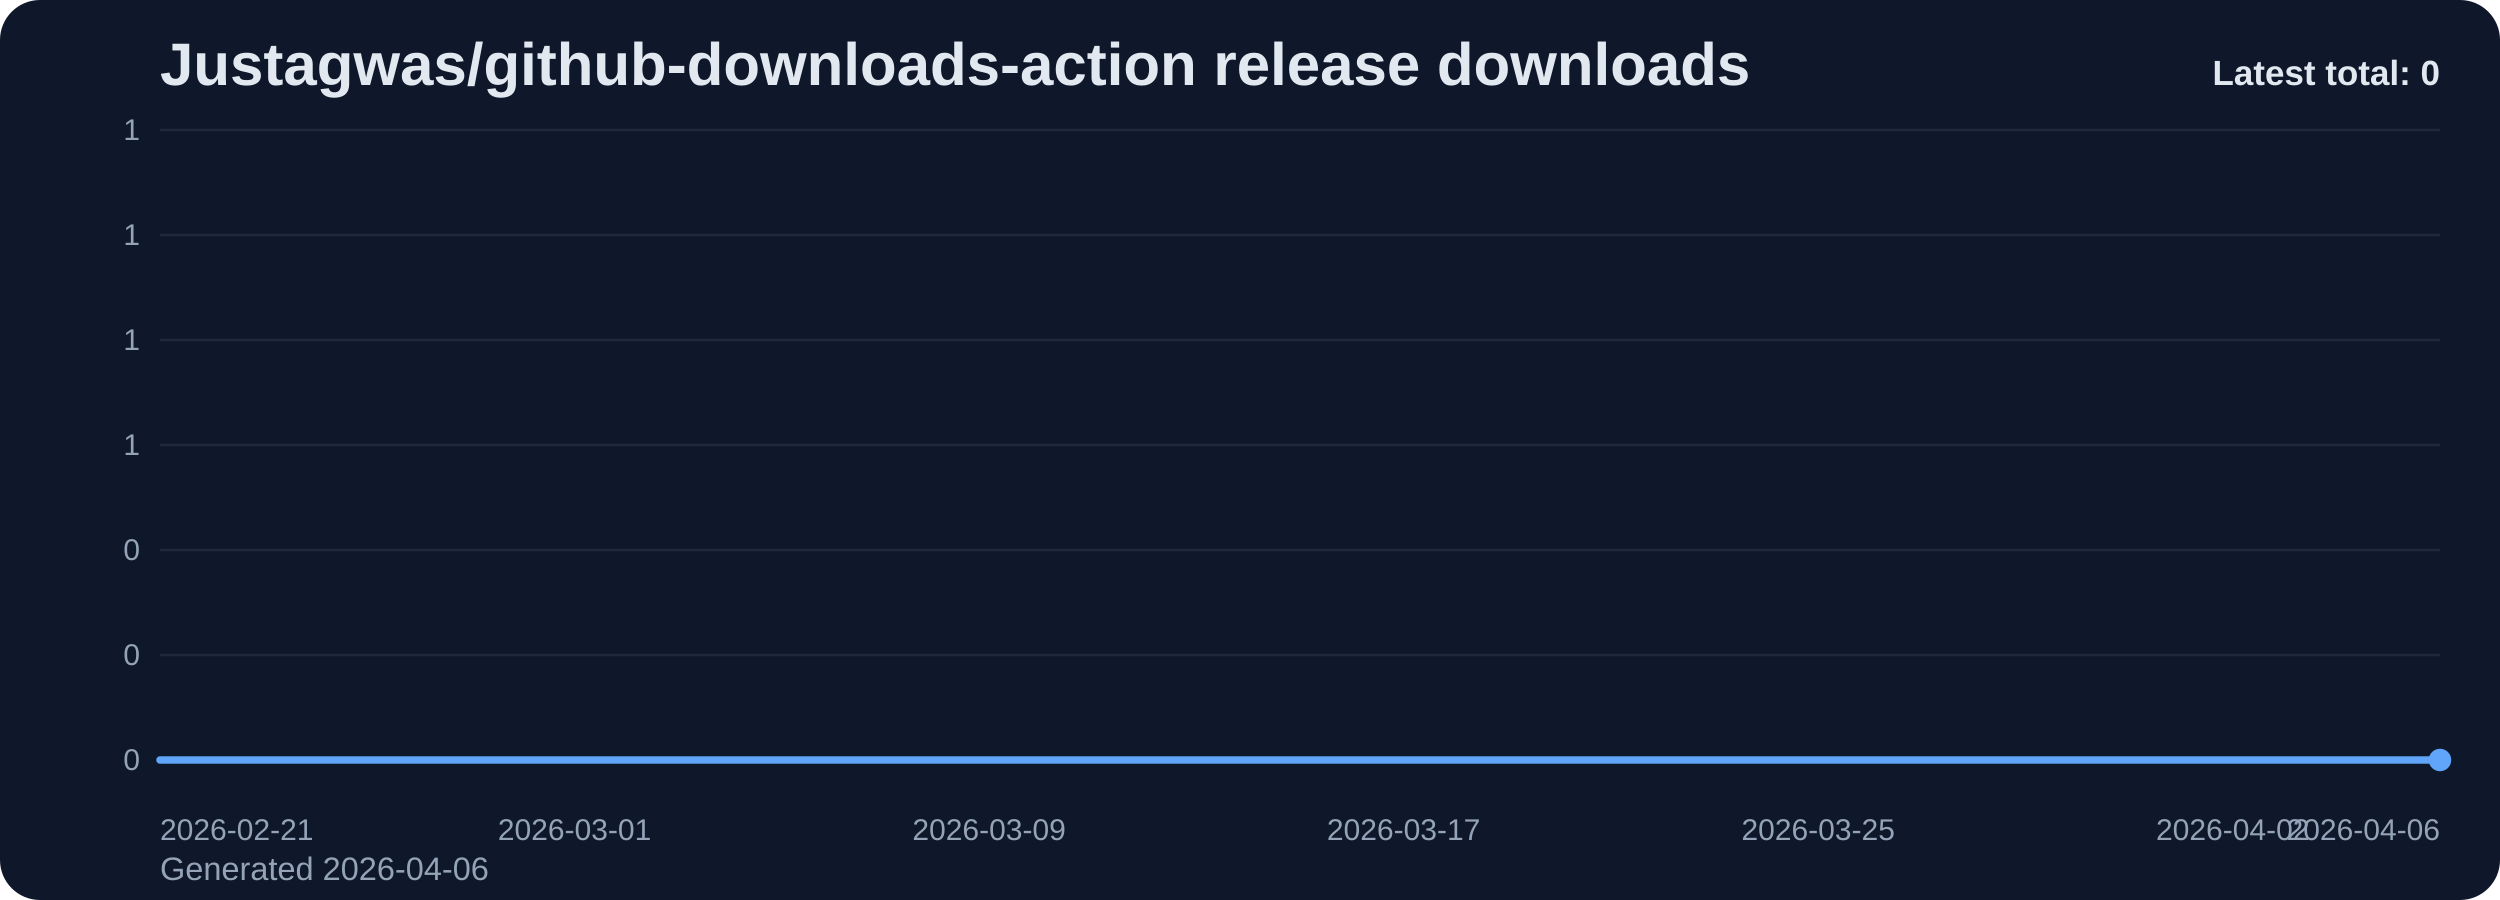
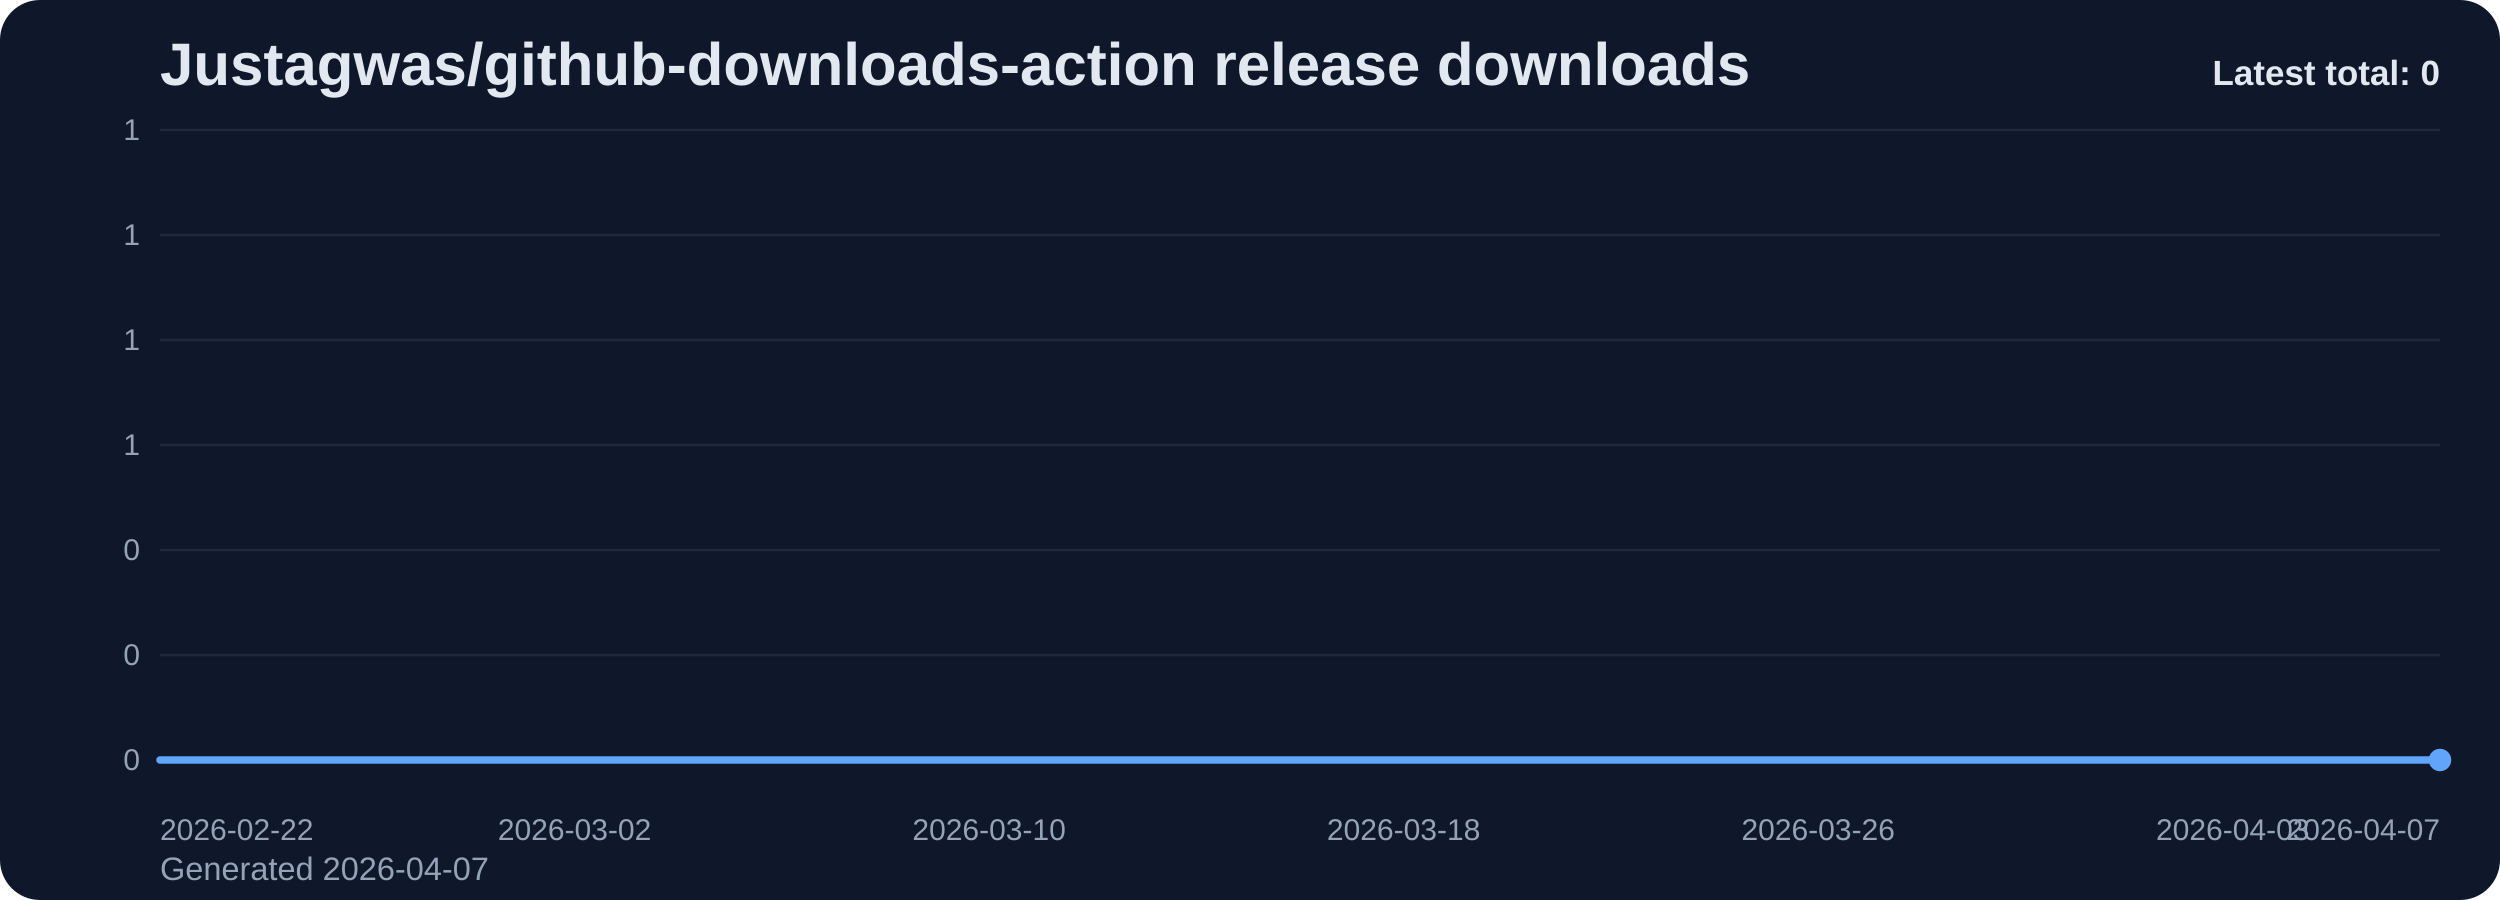
<svg xmlns="http://www.w3.org/2000/svg" viewBox="0 0 1000 360" role="img" aria-label="Justagwas/github-downloads-action release downloads chart">
  <defs>
    <linearGradient id="fill-total-trend-slate" x1="0" y1="0" x2="0" y2="1">
      <stop offset="0%" stop-color="#60a5fa" stop-opacity="0.32" />
      <stop offset="100%" stop-color="#60a5fa" stop-opacity="0.05" />
    </linearGradient>
    <style>
      .bg { fill: #0f172a; }
      .title { font: 700 24px Arial, sans-serif; fill: #e2e8f0; }
      .sub { font: 400 13px Arial, sans-serif; fill: #94a3b8; }
      .grid { stroke: #1e293b; stroke-width: 1; }
      .axis { font: 400 12px Arial, sans-serif; fill: #94a3b8; }
      .line { fill: none; stroke: #60a5fa; stroke-width: 3; stroke-linecap: round; stroke-linejoin: round; }
      .dot { fill: #60a5fa; }
      .value { font: 600 11px Arial, sans-serif; fill: #cbd5e1; }
      .latest { font: 700 14px Arial, sans-serif; fill: #e2e8f0; }
    </style>
  </defs>
  <rect class="bg" x="0" y="0" width="1000" height="360" rx="16" />
  <text class="title" x="64" y="34">Justagwas/github-downloads-action release downloads</text>
-   <text class="sub" x="64" y="352">Generated 2026-04-06</text>
+   <text class="sub" x="64" y="352">Generated 2026-04-07</text>
  <line x1="64" y1="52.00" x2="976" y2="52.00" class="grid" />
  <text x="56" y="56.00" text-anchor="end" class="axis">1</text>
  <line x1="64" y1="94.00" x2="976" y2="94.00" class="grid" />
  <text x="56" y="98.00" text-anchor="end" class="axis">1</text>
  <line x1="64" y1="136.00" x2="976" y2="136.00" class="grid" />
  <text x="56" y="140.00" text-anchor="end" class="axis">1</text>
  <line x1="64" y1="178.00" x2="976" y2="178.00" class="grid" />
  <text x="56" y="182.00" text-anchor="end" class="axis">1</text>
  <line x1="64" y1="220.00" x2="976" y2="220.00" class="grid" />
  <text x="56" y="224.00" text-anchor="end" class="axis">0</text>
  <line x1="64" y1="262.00" x2="976" y2="262.00" class="grid" />
  <text x="56" y="266.00" text-anchor="end" class="axis">0</text>
  <line x1="64" y1="304.00" x2="976" y2="304.00" class="grid" />
  <text x="56" y="308.00" text-anchor="end" class="axis">0</text>
  <path d="M 64.00 304 L 64.00 304.00 L 84.73 304.00 L 105.45 304.00 L 126.18 304.00 L 146.91 304.00 L 167.64 304.00 L 188.36 304.00 L 209.09 304.00 L 229.82 304.00 L 250.55 304.00 L 271.27 304.00 L 292.00 304.00 L 312.73 304.00 L 333.45 304.00 L 354.18 304.00 L 374.91 304.00 L 395.64 304.00 L 416.36 304.00 L 437.09 304.00 L 457.82 304.00 L 478.55 304.00 L 499.27 304.00 L 520.00 304.00 L 540.73 304.00 L 561.45 304.00 L 582.18 304.00 L 602.91 304.00 L 623.64 304.00 L 644.36 304.00 L 665.09 304.00 L 685.82 304.00 L 706.55 304.00 L 727.27 304.00 L 748.00 304.00 L 768.73 304.00 L 789.45 304.00 L 810.18 304.00 L 830.91 304.00 L 851.64 304.00 L 872.36 304.00 L 893.09 304.00 L 913.82 304.00 L 934.55 304.00 L 955.27 304.00 L 976.00 304.00 L 976.00 304 Z" fill="url(#fill-total-trend-slate)" />
  <polyline class="line" points="64.00,304.00 84.73,304.00 105.45,304.00 126.18,304.00 146.91,304.00 167.64,304.00 188.36,304.00 209.09,304.00 229.82,304.00 250.55,304.00 271.27,304.00 292.00,304.00 312.73,304.00 333.45,304.00 354.18,304.00 374.91,304.00 395.64,304.00 416.36,304.00 437.09,304.00 457.82,304.00 478.55,304.00 499.27,304.00 520.00,304.00 540.73,304.00 561.45,304.00 582.18,304.00 602.91,304.00 623.64,304.00 644.36,304.00 665.09,304.00 685.82,304.00 706.55,304.00 727.27,304.00 748.00,304.00 768.73,304.00 789.45,304.00 810.18,304.00 830.91,304.00 851.64,304.00 872.36,304.00 893.09,304.00 913.82,304.00 934.55,304.00 955.27,304.00 976.00,304.00" />
  <circle class="dot" cx="976.00" cy="304.00" r="4.5" />
-   <text class="axis" x="64.00" y="336" text-anchor="start">2026-02-21</text>
-   <text class="axis" x="229.82" y="336" text-anchor="middle">2026-03-01</text>
-   <text class="axis" x="395.64" y="336" text-anchor="middle">2026-03-09</text>
-   <text class="axis" x="561.45" y="336" text-anchor="middle">2026-03-17</text>
-   <text class="axis" x="727.27" y="336" text-anchor="middle">2026-03-25</text>
-   <text class="axis" x="893.09" y="336" text-anchor="middle">2026-04-02</text>
-   <text class="axis" x="976.00" y="336" text-anchor="end">2026-04-06</text>
+   <text class="axis" x="64.00" y="336" text-anchor="start">2026-02-22</text>
+   <text class="axis" x="229.82" y="336" text-anchor="middle">2026-03-02</text>
+   <text class="axis" x="395.64" y="336" text-anchor="middle">2026-03-10</text>
+   <text class="axis" x="561.45" y="336" text-anchor="middle">2026-03-18</text>
+   <text class="axis" x="727.27" y="336" text-anchor="middle">2026-03-26</text>
+   <text class="axis" x="893.09" y="336" text-anchor="middle">2026-04-03</text>
+   <text class="axis" x="976.00" y="336" text-anchor="end">2026-04-07</text>
  <text class="latest" x="976" y="34" text-anchor="end">Latest total: 0</text>
</svg>
